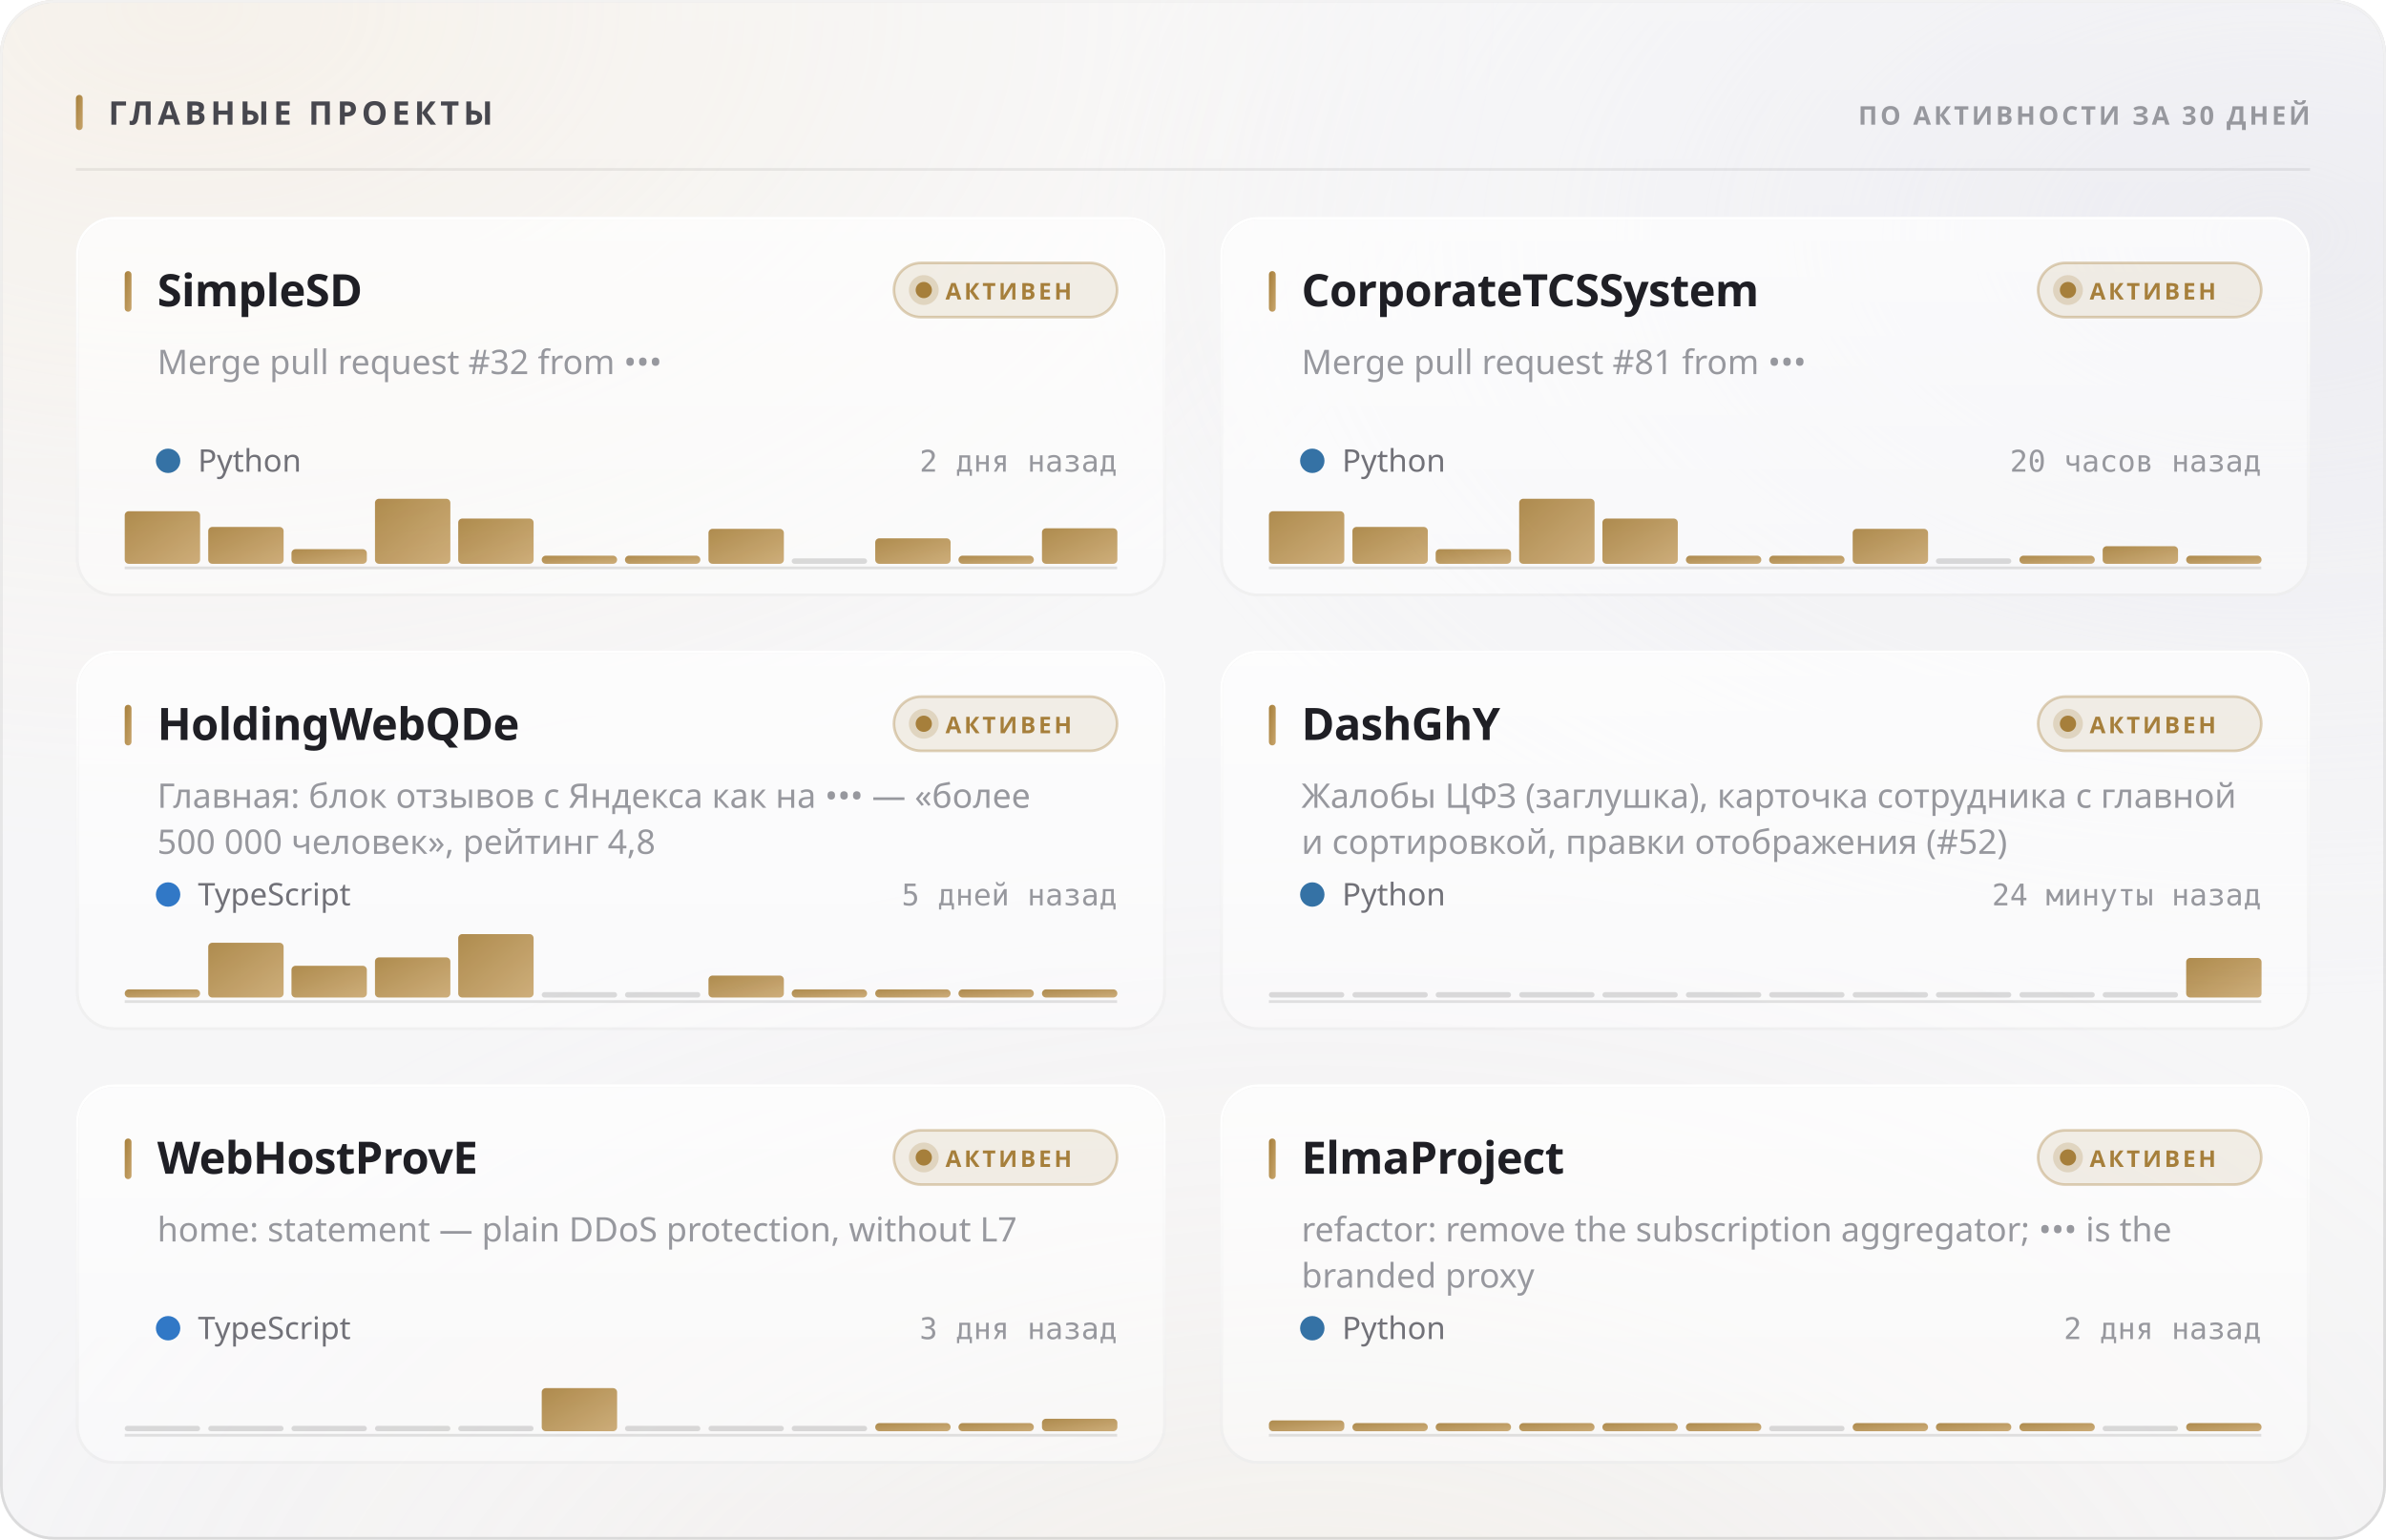
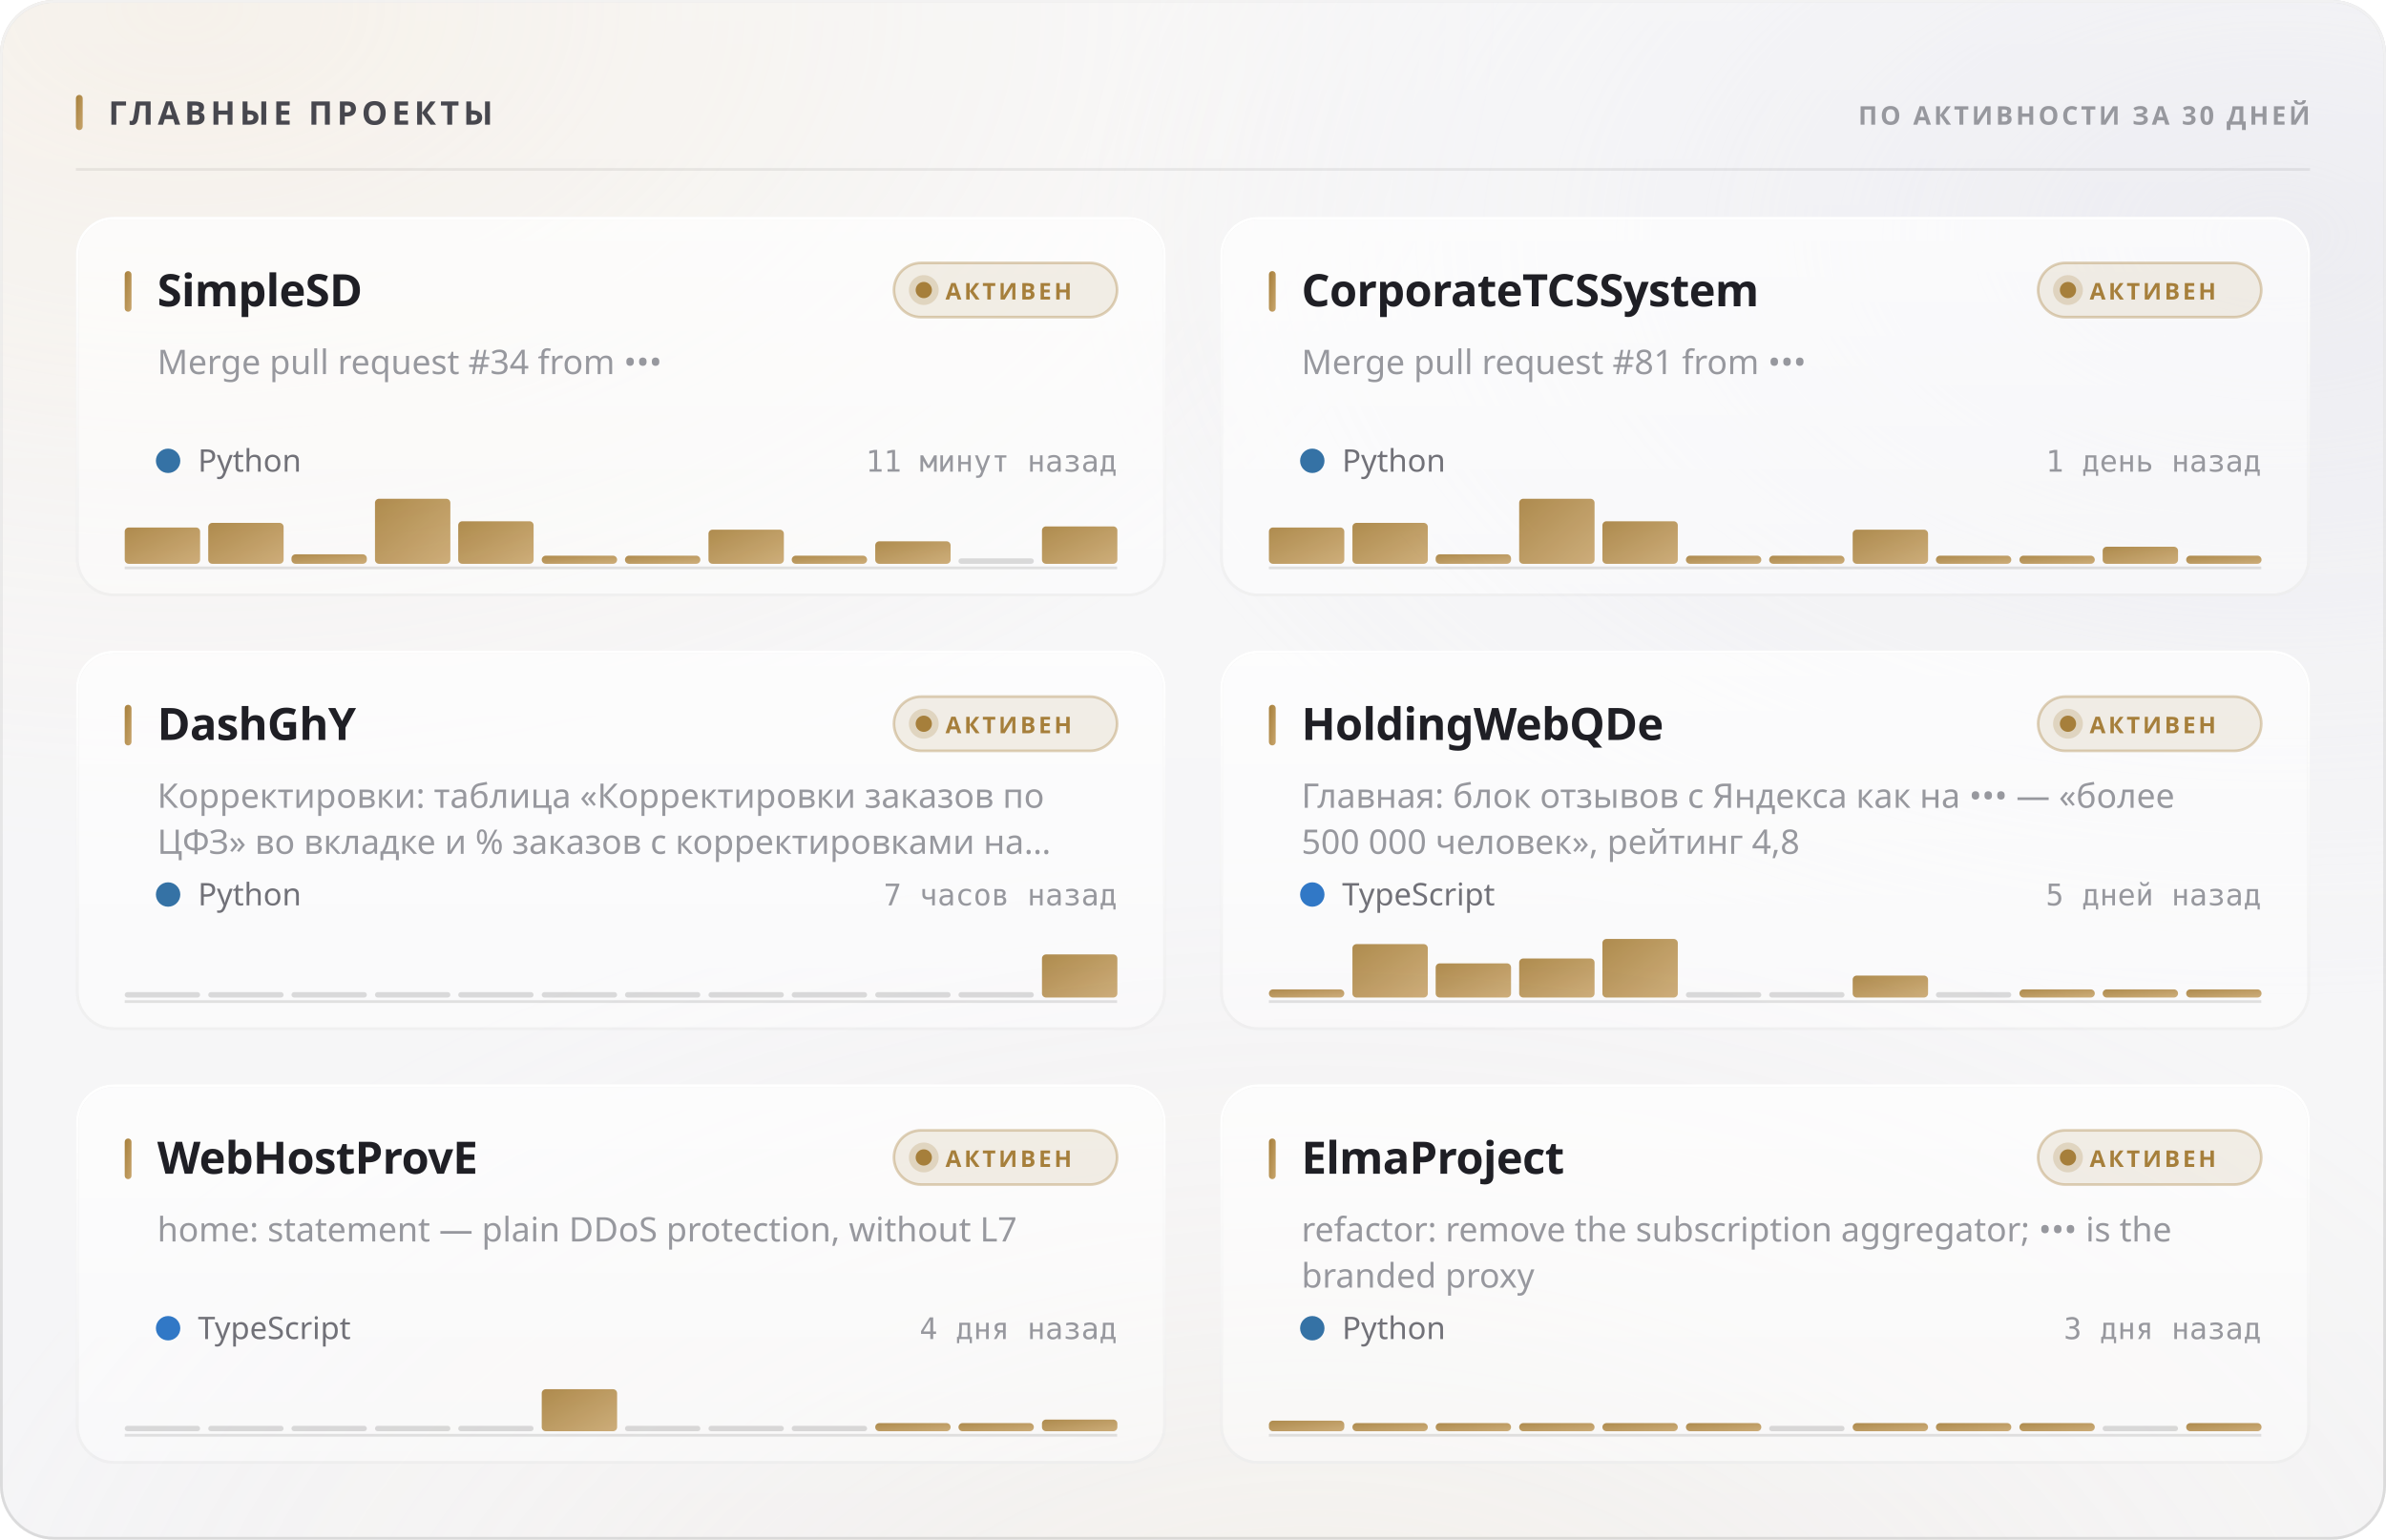
<svg xmlns="http://www.w3.org/2000/svg" width="880" height="568" viewBox="0 0 880 568" role="img">
  <style>
  text { font-family: -apple-system, BlinkMacSystemFont, 'Segoe UI', 'Noto Sans', Helvetica, Arial, sans-serif; }
  .mono { font-family: ui-monospace, 'SF Mono', 'Cascadia Mono', 'DejaVu Sans Mono', Menlo, Consolas, monospace; font-variant-numeric: tabular-nums; }
  .caps { letter-spacing: .1em; text-transform: uppercase; }

  @keyframes sheen  { from { transform: translateX(-120%); } to { transform: translateX(260%); } }
  @keyframes rise   { from { opacity: 0; transform: translateY(6px); } to { opacity: 1; transform: none; } }
  @keyframes slide  { from { opacity: 0; transform: translateX(-8px); } to { opacity: 1; transform: none; } }
  @keyframes grow   { from { transform: scaleY(0); } to { transform: scaleY(1); } }
  @keyframes widen  { from { transform: scaleX(0); } to { transform: scaleX(1); } }
  @keyframes draw   { from { stroke-dashoffset: 200; } to { stroke-dashoffset: 0; } }

  .sheen { animation: sheen 5.5s cubic-bezier(.45,0,.2,1) infinite; }
  .rise  { animation: rise .5s cubic-bezier(.16,1,.3,1) both; }
  .slide { animation: slide .42s cubic-bezier(.16,1,.3,1) both; }
  .bar   { transform-box: fill-box; transform-origin: 50% 100%;
           animation: grow .62s cubic-bezier(.16,1,.3,1) both; }
  .fill  { transform-box: fill-box; transform-origin: 0% 50%;
           animation: widen .8s cubic-bezier(.16,1,.3,1) both; }
  /* The hidden start state lives in the keyframes, never in the static rule.
     A renderer that ignores CSS animations then falls back to the FINISHED
     state — a drawn line, visible text — instead of an empty panel. */
  .spark { stroke-dasharray: 200;
           animation: draw 1.1s cubic-bezier(.16,1,.3,1) both; }

  @media (prefers-reduced-motion: reduce) {
    .sheen { animation: none; opacity: 0; }
    .rise, .slide, .bar, .fill, .spark { animation: none; opacity: 1; transform: none;
                                         stroke-dashoffset: 0; }
  }</style>
  <defs>
    <filter id="grain5" x="0" y="0" width="100%" height="100%">
      <feTurbulence type="fractalNoise" baseFrequency="0.85" numOctaves="3" stitchTiles="stitch" />
      <feColorMatrix type="saturate" values="0" />
    </filter>
    <linearGradient id="accent1" x1="0" y1="0" x2="1" y2="1">
      <stop offset="0%" stop-color="#a67f3b" />
      <stop offset="100%" stop-color="#c8a56c" />
    </linearGradient>
    <radialGradient id="aurora6" cx="0.08" cy="0" r="0.55">
      <stop offset="0%" stop-color="#e7c99a" stop-opacity="0.28" />
      <stop offset="55%" stop-color="#e7c99a" stop-opacity="0.098" />
      <stop offset="100%" stop-color="#e7c99a" stop-opacity="0" />
    </radialGradient>
    <radialGradient id="aurora7" cx="0.95" cy="0.15" r="0.5">
      <stop offset="0%" stop-color="#ccccdb" stop-opacity="0.45" />
      <stop offset="55%" stop-color="#ccccdb" stop-opacity="0.158" />
      <stop offset="100%" stop-color="#ccccdb" stop-opacity="0" />
    </radialGradient>
    <radialGradient id="aurora8" cx="0.55" cy="1.15" r="0.6">
      <stop offset="0%" stop-color="#ead4b3" stop-opacity="0.2" />
      <stop offset="55%" stop-color="#ead4b3" stop-opacity="0.07" />
      <stop offset="100%" stop-color="#ead4b3" stop-opacity="0" />
    </radialGradient>
    <linearGradient id="glass2" x1="0" y1="0" x2="0" y2="1">
      <stop offset="0%" stop-color="#ffffff" stop-opacity="0.42" />
      <stop offset="100%" stop-color="#ffffff" stop-opacity="0.16" />
    </linearGradient>
    <linearGradient id="rim3" x1="0" y1="0" x2="0" y2="1">
      <stop offset="0%" stop-color="#ffffff" stop-opacity="0.7" />
      <stop offset="100%" stop-color="#ffffff" stop-opacity="0.15" />
    </linearGradient>
    <linearGradient id="spec4" x1="0" y1="0" x2="1" y2="0">
      <stop offset="0%" stop-color="#ffffff" stop-opacity="0" />
      <stop offset="35%" stop-color="#ffffff" stop-opacity="0.72" />
      <stop offset="70%" stop-color="#ffffff" stop-opacity="0.252" />
      <stop offset="100%" stop-color="#ffffff" stop-opacity="0" />
    </linearGradient>
    <linearGradient id="cardglass9" x1="0" y1="0" x2="0" y2="1">
      <stop offset="0%" stop-color="#ffffff" stop-opacity="0.7" />
      <stop offset="100%" stop-color="#ffffff" stop-opacity="0.4" />
    </linearGradient>
    <linearGradient id="cardrim10" x1="0" y1="0" x2="0" y2="1">
      <stop offset="0%" stop-color="#ffffff" stop-opacity="1" />
      <stop offset="100%" stop-color="#ffffff" stop-opacity="0.3" />
    </linearGradient>
    <linearGradient id="cardspec11" x1="0" y1="0" x2="1" y2="0">
      <stop offset="0%" stop-color="#ffffff" stop-opacity="0" />
      <stop offset="35%" stop-color="#ffffff" stop-opacity="0.9" />
      <stop offset="70%" stop-color="#ffffff" stop-opacity="0.315" />
      <stop offset="100%" stop-color="#ffffff" stop-opacity="0" />
    </linearGradient>
    <linearGradient id="cardglass12" x1="0" y1="0" x2="0" y2="1">
      <stop offset="0%" stop-color="#ffffff" stop-opacity="0.7" />
      <stop offset="100%" stop-color="#ffffff" stop-opacity="0.4" />
    </linearGradient>
    <linearGradient id="cardrim13" x1="0" y1="0" x2="0" y2="1">
      <stop offset="0%" stop-color="#ffffff" stop-opacity="1" />
      <stop offset="100%" stop-color="#ffffff" stop-opacity="0.3" />
    </linearGradient>
    <linearGradient id="cardspec14" x1="0" y1="0" x2="1" y2="0">
      <stop offset="0%" stop-color="#ffffff" stop-opacity="0" />
      <stop offset="35%" stop-color="#ffffff" stop-opacity="0.9" />
      <stop offset="70%" stop-color="#ffffff" stop-opacity="0.315" />
      <stop offset="100%" stop-color="#ffffff" stop-opacity="0" />
    </linearGradient>
    <linearGradient id="cardglass15" x1="0" y1="0" x2="0" y2="1">
      <stop offset="0%" stop-color="#ffffff" stop-opacity="0.7" />
      <stop offset="100%" stop-color="#ffffff" stop-opacity="0.4" />
    </linearGradient>
    <linearGradient id="cardrim16" x1="0" y1="0" x2="0" y2="1">
      <stop offset="0%" stop-color="#ffffff" stop-opacity="1" />
      <stop offset="100%" stop-color="#ffffff" stop-opacity="0.3" />
    </linearGradient>
    <linearGradient id="cardspec17" x1="0" y1="0" x2="1" y2="0">
      <stop offset="0%" stop-color="#ffffff" stop-opacity="0" />
      <stop offset="35%" stop-color="#ffffff" stop-opacity="0.9" />
      <stop offset="70%" stop-color="#ffffff" stop-opacity="0.315" />
      <stop offset="100%" stop-color="#ffffff" stop-opacity="0" />
    </linearGradient>
    <linearGradient id="cardglass18" x1="0" y1="0" x2="0" y2="1">
      <stop offset="0%" stop-color="#ffffff" stop-opacity="0.7" />
      <stop offset="100%" stop-color="#ffffff" stop-opacity="0.4" />
    </linearGradient>
    <linearGradient id="cardrim19" x1="0" y1="0" x2="0" y2="1">
      <stop offset="0%" stop-color="#ffffff" stop-opacity="1" />
      <stop offset="100%" stop-color="#ffffff" stop-opacity="0.3" />
    </linearGradient>
    <linearGradient id="cardspec20" x1="0" y1="0" x2="1" y2="0">
      <stop offset="0%" stop-color="#ffffff" stop-opacity="0" />
      <stop offset="35%" stop-color="#ffffff" stop-opacity="0.9" />
      <stop offset="70%" stop-color="#ffffff" stop-opacity="0.315" />
      <stop offset="100%" stop-color="#ffffff" stop-opacity="0" />
    </linearGradient>
    <linearGradient id="cardglass21" x1="0" y1="0" x2="0" y2="1">
      <stop offset="0%" stop-color="#ffffff" stop-opacity="0.7" />
      <stop offset="100%" stop-color="#ffffff" stop-opacity="0.4" />
    </linearGradient>
    <linearGradient id="cardrim22" x1="0" y1="0" x2="0" y2="1">
      <stop offset="0%" stop-color="#ffffff" stop-opacity="1" />
      <stop offset="100%" stop-color="#ffffff" stop-opacity="0.3" />
    </linearGradient>
    <linearGradient id="cardspec23" x1="0" y1="0" x2="1" y2="0">
      <stop offset="0%" stop-color="#ffffff" stop-opacity="0" />
      <stop offset="35%" stop-color="#ffffff" stop-opacity="0.9" />
      <stop offset="70%" stop-color="#ffffff" stop-opacity="0.315" />
      <stop offset="100%" stop-color="#ffffff" stop-opacity="0" />
    </linearGradient>
    <linearGradient id="cardglass24" x1="0" y1="0" x2="0" y2="1">
      <stop offset="0%" stop-color="#ffffff" stop-opacity="0.7" />
      <stop offset="100%" stop-color="#ffffff" stop-opacity="0.4" />
    </linearGradient>
    <linearGradient id="cardrim25" x1="0" y1="0" x2="0" y2="1">
      <stop offset="0%" stop-color="#ffffff" stop-opacity="1" />
      <stop offset="100%" stop-color="#ffffff" stop-opacity="0.3" />
    </linearGradient>
    <linearGradient id="cardspec26" x1="0" y1="0" x2="1" y2="0">
      <stop offset="0%" stop-color="#ffffff" stop-opacity="0" />
      <stop offset="35%" stop-color="#ffffff" stop-opacity="0.9" />
      <stop offset="70%" stop-color="#ffffff" stop-opacity="0.315" />
      <stop offset="100%" stop-color="#ffffff" stop-opacity="0" />
    </linearGradient>
  </defs>
  <rect width="880" height="568" rx="20" fill="#f3f3f5" />
  <rect width="880" height="568" rx="20" fill="url(#aurora6)" />
  <rect width="880" height="568" rx="20" fill="url(#aurora7)" />
  <rect width="880" height="568" rx="20" fill="url(#aurora8)" />
  <rect width="880" height="568" rx="20" fill="url(#glass2)" />
  <rect width="880" height="568" rx="20" filter="url(#grain5)" opacity="0.06" style="mix-blend-mode:overlay" />
  <rect x=".5" y=".5" width="879" height="567" rx="19.5" fill="none" stroke="rgba(10,10,12,0.14)" />
  <rect x=".5" y=".5" width="879" height="567" rx="19.5" fill="none" stroke="url(#rim3)" />
  <path d="M20 1 H860" stroke="url(#spec4)" stroke-width="1.2" fill="none" />
  <rect x="28" y="35" width="2.5" height="13" rx="1.25" fill="url(#accent1)" />
  <text x="40" y="46" font-size="12" font-weight="700" fill="#47474e" letter-spacing="0.13em">ГЛАВНЫЕ ПРОЕКТЫ</text>
  <text x="852" y="46" font-size="9.5" font-weight="600" fill="#97989e" text-anchor="end" letter-spacing="0.11em">ПО АКТИВНОСТИ ЗА 30 ДНЕЙ</text>
  <path d="M28 62.5 H852" stroke="rgba(10,10,12,0.07)" stroke-width="1" />
  <g class="rise" opacity="1" style="">
    <rect x="28" y="80" width="402" height="140" rx="14" fill="url(#cardglass9)" />
    <rect x="28" y="80" width="402" height="140" rx="14" filter="url(#grain5)" opacity="0.048" style="mix-blend-mode:overlay" />
    <rect x="28.5" y="80.5" width="401" height="139" rx="13.5" fill="none" stroke="rgba(10,10,12,0.07)" />
    <rect x="28.5" y="80.5" width="401" height="139" rx="13.5" fill="none" stroke="url(#cardrim10)" />
    <path d="M42 81 H416" stroke="url(#cardspec11)" stroke-width="1" fill="none" />
    <rect x="46" y="100" width="2.5" height="15" rx="1.25" fill="url(#accent1)" />
    <text x="58" y="113" font-size="16.5" font-weight="700" fill="#1f1f25" letter-spacing="-0.01em">SimpleSD</text>
    <rect x="329.709" y="97" width="82.291" height="20" rx="10" fill="rgba(166,127,59,0.12)" stroke="rgba(166,127,59,0.35)" />
    <circle cx="340.709" cy="107" r="3" fill="#a67f3b" />
    <circle cx="340.709" cy="107" r="5.5" fill="#a67f3b" opacity=".22" />
    <text x="348.709" y="110.5" font-size="8.5" font-weight="700" fill="#a67f3b" letter-spacing="0.12em">АКТИВЕН</text>
-     <text x="58" y="138" font-size="12.5" font-weight="400" fill="#97989e">Merge pull request #32 from •••</text>
+     <text x="58" y="138" font-size="12.5" font-weight="400" fill="#97989e">Merge pull request #34 from •••</text>
    <circle cx="62" cy="170" r="4.5" fill="#3572A5" />
    <text x="73" y="174" font-size="11.5" font-weight="400" fill="#717178">Python</text>
-     <text x="412" y="174" font-size="11" font-weight="400" fill="#97989e" text-anchor="end" class="mono">2 дня назад</text>
+     <text x="412" y="174" font-size="11" font-weight="400" fill="#97989e" text-anchor="end" class="mono">11 минут назад</text>
    <path d="M46 209.5 H412" stroke="rgba(10,10,12,0.112)" stroke-width="1" />
    <g class="bar" style="animation-delay:0.18s">
-       <rect x="46.0" y="188.6" width="27.8" height="19.4" rx="1.5" fill="url(#accent1)" opacity="0.9" />
-       <rect x="76.8" y="194.4" width="27.8" height="13.6" rx="1.5" fill="url(#accent1)" opacity="0.9" />
-       <rect x="107.5" y="202.6" width="27.8" height="5.4" rx="1.5" fill="url(#accent1)" opacity="0.9" />
+       <rect x="46.0" y="194.6" width="27.8" height="13.4" rx="1.5" fill="url(#accent1)" opacity="0.9" />
+       <rect x="76.8" y="192.9" width="27.8" height="15.1" rx="1.5" fill="url(#accent1)" opacity="0.9" />
+       <rect x="107.5" y="204.5" width="27.8" height="3.5" rx="1.5" fill="url(#accent1)" opacity="0.9" />
      <rect x="138.3" y="184.0" width="27.8" height="24.0" rx="1.5" fill="url(#accent1)" opacity="0.9" />
-       <rect x="169.0" y="191.3" width="27.8" height="16.7" rx="1.5" fill="url(#accent1)" opacity="0.9" />
+       <rect x="169.0" y="192.3" width="27.8" height="15.7" rx="1.5" fill="url(#accent1)" opacity="0.9" />
      <rect x="199.8" y="205.0" width="27.8" height="3.0" rx="1.5" fill="url(#accent1)" opacity="0.9" />
      <rect x="230.5" y="205.0" width="27.8" height="3.0" rx="1.5" fill="url(#accent1)" opacity="0.9" />
-       <rect x="261.3" y="195.1" width="27.8" height="12.9" rx="1.5" fill="url(#accent1)" opacity="0.9" />
-       <rect x="292.0" y="206.0" width="27.8" height="2" rx="1" fill="rgba(10,10,12,0.14)" />
-       <rect x="322.8" y="198.6" width="27.8" height="9.4" rx="1.5" fill="url(#accent1)" opacity="0.9" />
-       <rect x="353.5" y="205.0" width="27.8" height="3.0" rx="1.5" fill="url(#accent1)" opacity="0.9" />
-       <rect x="384.3" y="194.9" width="27.8" height="13.1" rx="1.5" fill="url(#accent1)" opacity="0.9" />
+       <rect x="261.3" y="195.4" width="27.8" height="12.6" rx="1.5" fill="url(#accent1)" opacity="0.9" />
+       <rect x="292.0" y="205.0" width="27.8" height="3.0" rx="1.5" fill="url(#accent1)" opacity="0.9" />
+       <rect x="322.8" y="199.7" width="27.8" height="8.3" rx="1.5" fill="url(#accent1)" opacity="0.9" />
+       <rect x="353.5" y="206.0" width="27.8" height="2" rx="1" fill="rgba(10,10,12,0.14)" />
+       <rect x="384.3" y="194.2" width="27.8" height="13.8" rx="1.5" fill="url(#accent1)" opacity="0.9" />
    </g>
  </g>
  <g class="rise" opacity="1" style=" animation-delay:0.055s;">
    <rect x="450" y="80" width="402" height="140" rx="14" fill="url(#cardglass12)" />
    <rect x="450" y="80" width="402" height="140" rx="14" filter="url(#grain5)" opacity="0.048" style="mix-blend-mode:overlay" />
    <rect x="450.5" y="80.5" width="401" height="139" rx="13.5" fill="none" stroke="rgba(10,10,12,0.07)" />
    <rect x="450.5" y="80.5" width="401" height="139" rx="13.5" fill="none" stroke="url(#cardrim13)" />
    <path d="M464 81 H838" stroke="url(#cardspec14)" stroke-width="1" fill="none" />
    <rect x="468" y="100" width="2.5" height="15" rx="1.25" fill="url(#accent1)" />
    <text x="480" y="113" font-size="16.5" font-weight="700" fill="#1f1f25" letter-spacing="-0.01em">CorporateTCSSystem</text>
    <rect x="751.709" y="97" width="82.291" height="20" rx="10" fill="rgba(166,127,59,0.12)" stroke="rgba(166,127,59,0.35)" />
    <circle cx="762.709" cy="107" r="3" fill="#a67f3b" />
    <circle cx="762.709" cy="107" r="5.5" fill="#a67f3b" opacity=".22" />
    <text x="770.709" y="110.5" font-size="8.5" font-weight="700" fill="#a67f3b" letter-spacing="0.12em">АКТИВЕН</text>
    <text x="480" y="138" font-size="12.5" font-weight="400" fill="#97989e">Merge pull request #81 from •••</text>
    <circle cx="484" cy="170" r="4.5" fill="#3572A5" />
    <text x="495" y="174" font-size="11.5" font-weight="400" fill="#717178">Python</text>
-     <text x="834" y="174" font-size="11" font-weight="400" fill="#97989e" text-anchor="end" class="mono">20 часов назад</text>
+     <text x="834" y="174" font-size="11" font-weight="400" fill="#97989e" text-anchor="end" class="mono">1 день назад</text>
    <path d="M468 209.5 H834" stroke="rgba(10,10,12,0.112)" stroke-width="1" />
    <g class="bar" style="animation-delay:0.24s">
-       <rect x="468.0" y="188.6" width="27.8" height="19.4" rx="1.5" fill="url(#accent1)" opacity="0.9" />
-       <rect x="498.8" y="194.4" width="27.8" height="13.6" rx="1.5" fill="url(#accent1)" opacity="0.9" />
-       <rect x="529.5" y="202.6" width="27.8" height="5.4" rx="1.5" fill="url(#accent1)" opacity="0.9" />
+       <rect x="468.0" y="194.6" width="27.8" height="13.4" rx="1.5" fill="url(#accent1)" opacity="0.9" />
+       <rect x="498.8" y="192.9" width="27.8" height="15.1" rx="1.5" fill="url(#accent1)" opacity="0.9" />
+       <rect x="529.5" y="204.5" width="27.8" height="3.5" rx="1.5" fill="url(#accent1)" opacity="0.9" />
      <rect x="560.3" y="184.0" width="27.8" height="24.0" rx="1.5" fill="url(#accent1)" opacity="0.9" />
-       <rect x="591.0" y="191.3" width="27.8" height="16.7" rx="1.5" fill="url(#accent1)" opacity="0.9" />
+       <rect x="591.0" y="192.3" width="27.8" height="15.7" rx="1.5" fill="url(#accent1)" opacity="0.9" />
      <rect x="621.8" y="205.0" width="27.8" height="3.0" rx="1.5" fill="url(#accent1)" opacity="0.9" />
      <rect x="652.5" y="205.0" width="27.8" height="3.0" rx="1.5" fill="url(#accent1)" opacity="0.9" />
-       <rect x="683.3" y="195.1" width="27.8" height="12.9" rx="1.5" fill="url(#accent1)" opacity="0.9" />
-       <rect x="714.0" y="206.0" width="27.8" height="2" rx="1" fill="rgba(10,10,12,0.14)" />
+       <rect x="683.3" y="195.4" width="27.8" height="12.6" rx="1.5" fill="url(#accent1)" opacity="0.9" />
+       <rect x="714.0" y="205.0" width="27.8" height="3.0" rx="1.5" fill="url(#accent1)" opacity="0.9" />
      <rect x="744.8" y="205.0" width="27.8" height="3.0" rx="1.5" fill="url(#accent1)" opacity="0.9" />
-       <rect x="775.5" y="201.5" width="27.8" height="6.5" rx="1.5" fill="url(#accent1)" opacity="0.9" />
+       <rect x="775.5" y="201.7" width="27.8" height="6.3" rx="1.5" fill="url(#accent1)" opacity="0.9" />
      <rect x="806.3" y="205.0" width="27.8" height="3.0" rx="1.5" fill="url(#accent1)" opacity="0.9" />
    </g>
  </g>
  <g class="rise" opacity="1" style=" animation-delay:0.110s;">
    <rect x="28" y="240" width="402" height="140" rx="14" fill="url(#cardglass15)" />
    <rect x="28" y="240" width="402" height="140" rx="14" filter="url(#grain5)" opacity="0.048" style="mix-blend-mode:overlay" />
    <rect x="28.5" y="240.5" width="401" height="139" rx="13.5" fill="none" stroke="rgba(10,10,12,0.07)" />
    <rect x="28.5" y="240.5" width="401" height="139" rx="13.5" fill="none" stroke="url(#cardrim16)" />
    <path d="M42 241 H416" stroke="url(#cardspec17)" stroke-width="1" fill="none" />
    <rect x="46" y="260" width="2.5" height="15" rx="1.25" fill="url(#accent1)" />
-     <text x="58" y="273" font-size="16.5" font-weight="700" fill="#1f1f25" letter-spacing="-0.01em">HoldingWebQDe</text>
+     <text x="58" y="273" font-size="16.5" font-weight="700" fill="#1f1f25" letter-spacing="-0.01em">DashGhY</text>
    <rect x="329.709" y="257" width="82.291" height="20" rx="10" fill="rgba(166,127,59,0.12)" stroke="rgba(166,127,59,0.35)" />
    <circle cx="340.709" cy="267" r="3" fill="#a67f3b" />
    <circle cx="340.709" cy="267" r="5.5" fill="#a67f3b" opacity=".22" />
    <text x="348.709" y="270.5" font-size="8.5" font-weight="700" fill="#a67f3b" letter-spacing="0.12em">АКТИВЕН</text>
-     <text x="58" y="298" font-size="12.5" font-weight="400" fill="#97989e">Главная: блок отзывов с Яндекса как на ••• — «более</text>
-     <text x="58" y="315" font-size="12.5" font-weight="400" fill="#97989e">500 000 человек», рейтинг 4,8</text>
-     <circle cx="62" cy="330" r="4.5" fill="#3178c6" />
-     <text x="73" y="334" font-size="11.5" font-weight="400" fill="#717178">TypeScript</text>
-     <text x="412" y="334" font-size="11" font-weight="400" fill="#97989e" text-anchor="end" class="mono">5 дней назад</text>
+     <text x="58" y="298" font-size="12.5" font-weight="400" fill="#97989e">Корректировки: таблица «Корректировки заказов по</text>
+     <text x="58" y="315" font-size="12.5" font-weight="400" fill="#97989e">ЦФЗ» во вкладке и % заказов с корректировками на…</text>
+     <circle cx="62" cy="330" r="4.5" fill="#3572A5" />
+     <text x="73" y="334" font-size="11.5" font-weight="400" fill="#717178">Python</text>
+     <text x="412" y="334" font-size="11" font-weight="400" fill="#97989e" text-anchor="end" class="mono">7 часов назад</text>
    <path d="M46 369.5 H412" stroke="rgba(10,10,12,0.112)" stroke-width="1" />
    <g class="bar" style="animation-delay:0.3s">
-       <rect x="46.0" y="365.0" width="27.8" height="3.0" rx="1.5" fill="url(#accent1)" opacity="0.9" />
-       <rect x="76.8" y="347.8" width="27.8" height="20.2" rx="1.5" fill="url(#accent1)" opacity="0.9" />
-       <rect x="107.5" y="356.3" width="27.8" height="11.7" rx="1.5" fill="url(#accent1)" opacity="0.9" />
-       <rect x="138.3" y="353.2" width="27.8" height="14.8" rx="1.5" fill="url(#accent1)" opacity="0.9" />
-       <rect x="169.0" y="344.6" width="27.8" height="23.4" rx="1.5" fill="url(#accent1)" opacity="0.9" />
+       <rect x="46.0" y="366.0" width="27.8" height="2" rx="1" fill="rgba(10,10,12,0.14)" />
+       <rect x="76.8" y="366.0" width="27.8" height="2" rx="1" fill="rgba(10,10,12,0.14)" />
+       <rect x="107.5" y="366.0" width="27.8" height="2" rx="1" fill="rgba(10,10,12,0.14)" />
+       <rect x="138.3" y="366.0" width="27.8" height="2" rx="1" fill="rgba(10,10,12,0.14)" />
+       <rect x="169.0" y="366.0" width="27.8" height="2" rx="1" fill="rgba(10,10,12,0.14)" />
      <rect x="199.8" y="366.0" width="27.8" height="2" rx="1" fill="rgba(10,10,12,0.14)" />
      <rect x="230.5" y="366.0" width="27.8" height="2" rx="1" fill="rgba(10,10,12,0.14)" />
-       <rect x="261.3" y="359.9" width="27.8" height="8.1" rx="1.5" fill="url(#accent1)" opacity="0.9" />
-       <rect x="292.0" y="365.0" width="27.8" height="3.0" rx="1.5" fill="url(#accent1)" opacity="0.9" />
-       <rect x="322.8" y="365.0" width="27.8" height="3.0" rx="1.5" fill="url(#accent1)" opacity="0.9" />
-       <rect x="353.5" y="365.0" width="27.8" height="3.0" rx="1.5" fill="url(#accent1)" opacity="0.9" />
-       <rect x="384.3" y="365.0" width="27.8" height="3.0" rx="1.5" fill="url(#accent1)" opacity="0.9" />
+       <rect x="261.3" y="366.0" width="27.8" height="2" rx="1" fill="rgba(10,10,12,0.14)" />
+       <rect x="292.0" y="366.0" width="27.8" height="2" rx="1" fill="rgba(10,10,12,0.14)" />
+       <rect x="322.8" y="366.0" width="27.8" height="2" rx="1" fill="rgba(10,10,12,0.14)" />
+       <rect x="353.5" y="366.0" width="27.8" height="2" rx="1" fill="rgba(10,10,12,0.14)" />
+       <rect x="384.3" y="352.1" width="27.8" height="15.9" rx="1.5" fill="url(#accent1)" opacity="0.9" />
    </g>
  </g>
  <g class="rise" opacity="1" style=" animation-delay:0.165s;">
    <rect x="450" y="240" width="402" height="140" rx="14" fill="url(#cardglass18)" />
    <rect x="450" y="240" width="402" height="140" rx="14" filter="url(#grain5)" opacity="0.048" style="mix-blend-mode:overlay" />
    <rect x="450.5" y="240.5" width="401" height="139" rx="13.5" fill="none" stroke="rgba(10,10,12,0.07)" />
    <rect x="450.5" y="240.5" width="401" height="139" rx="13.5" fill="none" stroke="url(#cardrim19)" />
    <path d="M464 241 H838" stroke="url(#cardspec20)" stroke-width="1" fill="none" />
    <rect x="468" y="260" width="2.5" height="15" rx="1.25" fill="url(#accent1)" />
-     <text x="480" y="273" font-size="16.5" font-weight="700" fill="#1f1f25" letter-spacing="-0.01em">DashGhY</text>
+     <text x="480" y="273" font-size="16.5" font-weight="700" fill="#1f1f25" letter-spacing="-0.01em">HoldingWebQDe</text>
    <rect x="751.709" y="257" width="82.291" height="20" rx="10" fill="rgba(166,127,59,0.12)" stroke="rgba(166,127,59,0.35)" />
    <circle cx="762.709" cy="267" r="3" fill="#a67f3b" />
    <circle cx="762.709" cy="267" r="5.5" fill="#a67f3b" opacity=".22" />
    <text x="770.709" y="270.5" font-size="8.5" font-weight="700" fill="#a67f3b" letter-spacing="0.12em">АКТИВЕН</text>
-     <text x="480" y="298" font-size="12.5" font-weight="400" fill="#97989e">Жалобы ЦФЗ (заглушка), карточка сотрудника с главной</text>
-     <text x="480" y="315" font-size="12.5" font-weight="400" fill="#97989e">и сортировкой, правки отображения (#52)</text>
-     <circle cx="484" cy="330" r="4.5" fill="#3572A5" />
-     <text x="495" y="334" font-size="11.5" font-weight="400" fill="#717178">Python</text>
-     <text x="834" y="334" font-size="11" font-weight="400" fill="#97989e" text-anchor="end" class="mono">24 минуты назад</text>
+     <text x="480" y="298" font-size="12.5" font-weight="400" fill="#97989e">Главная: блок отзывов с Яндекса как на ••• — «более</text>
+     <text x="480" y="315" font-size="12.5" font-weight="400" fill="#97989e">500 000 человек», рейтинг 4,8</text>
+     <circle cx="484" cy="330" r="4.5" fill="#3178c6" />
+     <text x="495" y="334" font-size="11.5" font-weight="400" fill="#717178">TypeScript</text>
+     <text x="834" y="334" font-size="11" font-weight="400" fill="#97989e" text-anchor="end" class="mono">5 дней назад</text>
    <path d="M468 369.5 H834" stroke="rgba(10,10,12,0.112)" stroke-width="1" />
    <g class="bar" style="animation-delay:0.36s">
-       <rect x="468.0" y="366.0" width="27.8" height="2" rx="1" fill="rgba(10,10,12,0.14)" />
-       <rect x="498.8" y="366.0" width="27.8" height="2" rx="1" fill="rgba(10,10,12,0.14)" />
-       <rect x="529.5" y="366.0" width="27.8" height="2" rx="1" fill="rgba(10,10,12,0.14)" />
-       <rect x="560.3" y="366.0" width="27.8" height="2" rx="1" fill="rgba(10,10,12,0.14)" />
-       <rect x="591.0" y="366.0" width="27.8" height="2" rx="1" fill="rgba(10,10,12,0.14)" />
+       <rect x="468.0" y="365.0" width="27.8" height="3.0" rx="1.5" fill="url(#accent1)" opacity="0.9" />
+       <rect x="498.8" y="348.3" width="27.8" height="19.7" rx="1.5" fill="url(#accent1)" opacity="0.9" />
+       <rect x="529.5" y="355.4" width="27.8" height="12.6" rx="1.5" fill="url(#accent1)" opacity="0.9" />
+       <rect x="560.3" y="353.6" width="27.8" height="14.4" rx="1.5" fill="url(#accent1)" opacity="0.9" />
+       <rect x="591.0" y="346.4" width="27.8" height="21.6" rx="1.5" fill="url(#accent1)" opacity="0.9" />
      <rect x="621.8" y="366.0" width="27.8" height="2" rx="1" fill="rgba(10,10,12,0.14)" />
      <rect x="652.5" y="366.0" width="27.8" height="2" rx="1" fill="rgba(10,10,12,0.14)" />
-       <rect x="683.3" y="366.0" width="27.8" height="2" rx="1" fill="rgba(10,10,12,0.14)" />
+       <rect x="683.3" y="359.9" width="27.8" height="8.1" rx="1.5" fill="url(#accent1)" opacity="0.9" />
      <rect x="714.0" y="366.0" width="27.8" height="2" rx="1" fill="rgba(10,10,12,0.14)" />
-       <rect x="744.8" y="366.0" width="27.8" height="2" rx="1" fill="rgba(10,10,12,0.14)" />
-       <rect x="775.5" y="366.0" width="27.8" height="2" rx="1" fill="rgba(10,10,12,0.14)" />
-       <rect x="806.3" y="353.4" width="27.8" height="14.6" rx="1.5" fill="url(#accent1)" opacity="0.9" />
+       <rect x="744.8" y="365.0" width="27.8" height="3.0" rx="1.5" fill="url(#accent1)" opacity="0.9" />
+       <rect x="775.5" y="365.0" width="27.8" height="3.0" rx="1.5" fill="url(#accent1)" opacity="0.9" />
+       <rect x="806.3" y="365.0" width="27.8" height="3.0" rx="1.5" fill="url(#accent1)" opacity="0.9" />
    </g>
  </g>
  <g class="rise" opacity="1" style=" animation-delay:0.220s;">
    <rect x="28" y="400" width="402" height="140" rx="14" fill="url(#cardglass21)" />
    <rect x="28" y="400" width="402" height="140" rx="14" filter="url(#grain5)" opacity="0.048" style="mix-blend-mode:overlay" />
    <rect x="28.5" y="400.5" width="401" height="139" rx="13.5" fill="none" stroke="rgba(10,10,12,0.07)" />
    <rect x="28.5" y="400.5" width="401" height="139" rx="13.5" fill="none" stroke="url(#cardrim22)" />
    <path d="M42 401 H416" stroke="url(#cardspec23)" stroke-width="1" fill="none" />
    <rect x="46" y="420" width="2.5" height="15" rx="1.25" fill="url(#accent1)" />
    <text x="58" y="433" font-size="16.5" font-weight="700" fill="#1f1f25" letter-spacing="-0.01em">WebHostProvE</text>
    <rect x="329.709" y="417" width="82.291" height="20" rx="10" fill="rgba(166,127,59,0.12)" stroke="rgba(166,127,59,0.35)" />
    <circle cx="340.709" cy="427" r="3" fill="#a67f3b" />
    <circle cx="340.709" cy="427" r="5.5" fill="#a67f3b" opacity=".22" />
    <text x="348.709" y="430.5" font-size="8.5" font-weight="700" fill="#a67f3b" letter-spacing="0.12em">АКТИВЕН</text>
    <text x="58" y="458" font-size="12.5" font-weight="400" fill="#97989e">home: statement — plain DDoS protection, without L7</text>
    <circle cx="62" cy="490" r="4.5" fill="#3178c6" />
    <text x="73" y="494" font-size="11.5" font-weight="400" fill="#717178">TypeScript</text>
-     <text x="412" y="494" font-size="11" font-weight="400" fill="#97989e" text-anchor="end" class="mono">3 дня назад</text>
+     <text x="412" y="494" font-size="11" font-weight="400" fill="#97989e" text-anchor="end" class="mono">4 дня назад</text>
    <path d="M46 529.5 H412" stroke="rgba(10,10,12,0.112)" stroke-width="1" />
    <g class="bar" style="animation-delay:0.42s">
      <rect x="46.0" y="526.0" width="27.8" height="2" rx="1" fill="rgba(10,10,12,0.14)" />
      <rect x="76.8" y="526.0" width="27.8" height="2" rx="1" fill="rgba(10,10,12,0.14)" />
      <rect x="107.5" y="526.0" width="27.8" height="2" rx="1" fill="rgba(10,10,12,0.14)" />
      <rect x="138.3" y="526.0" width="27.8" height="2" rx="1" fill="rgba(10,10,12,0.14)" />
      <rect x="169.0" y="526.0" width="27.8" height="2" rx="1" fill="rgba(10,10,12,0.14)" />
-       <rect x="199.8" y="512.1" width="27.8" height="15.9" rx="1.5" fill="url(#accent1)" opacity="0.9" />
+       <rect x="199.8" y="512.5" width="27.8" height="15.5" rx="1.5" fill="url(#accent1)" opacity="0.9" />
      <rect x="230.5" y="526.0" width="27.8" height="2" rx="1" fill="rgba(10,10,12,0.14)" />
      <rect x="261.3" y="526.0" width="27.8" height="2" rx="1" fill="rgba(10,10,12,0.14)" />
      <rect x="292.0" y="526.0" width="27.8" height="2" rx="1" fill="rgba(10,10,12,0.14)" />
      <rect x="322.8" y="525.0" width="27.8" height="3.0" rx="1.5" fill="url(#accent1)" opacity="0.9" />
      <rect x="353.5" y="525.0" width="27.8" height="3.0" rx="1.5" fill="url(#accent1)" opacity="0.9" />
-       <rect x="384.3" y="523.4" width="27.8" height="4.6" rx="1.5" fill="url(#accent1)" opacity="0.9" />
+       <rect x="384.3" y="523.7" width="27.8" height="4.3" rx="1.5" fill="url(#accent1)" opacity="0.9" />
    </g>
  </g>
  <g class="rise" opacity="1" style=" animation-delay:0.275s;">
    <rect x="450" y="400" width="402" height="140" rx="14" fill="url(#cardglass24)" />
    <rect x="450" y="400" width="402" height="140" rx="14" filter="url(#grain5)" opacity="0.048" style="mix-blend-mode:overlay" />
    <rect x="450.5" y="400.5" width="401" height="139" rx="13.5" fill="none" stroke="rgba(10,10,12,0.07)" />
    <rect x="450.5" y="400.5" width="401" height="139" rx="13.5" fill="none" stroke="url(#cardrim25)" />
    <path d="M464 401 H838" stroke="url(#cardspec26)" stroke-width="1" fill="none" />
    <rect x="468" y="420" width="2.5" height="15" rx="1.25" fill="url(#accent1)" />
    <text x="480" y="433" font-size="16.5" font-weight="700" fill="#1f1f25" letter-spacing="-0.01em">ElmaProject</text>
    <rect x="751.709" y="417" width="82.291" height="20" rx="10" fill="rgba(166,127,59,0.12)" stroke="rgba(166,127,59,0.35)" />
    <circle cx="762.709" cy="427" r="3" fill="#a67f3b" />
    <circle cx="762.709" cy="427" r="5.5" fill="#a67f3b" opacity=".22" />
    <text x="770.709" y="430.5" font-size="8.5" font-weight="700" fill="#a67f3b" letter-spacing="0.12em">АКТИВЕН</text>
    <text x="480" y="458" font-size="12.5" font-weight="400" fill="#97989e">refactor: remove the subscription aggregator; ••• is the</text>
    <text x="480" y="475" font-size="12.5" font-weight="400" fill="#97989e">branded proxy</text>
    <circle cx="484" cy="490" r="4.5" fill="#3572A5" />
    <text x="495" y="494" font-size="11.5" font-weight="400" fill="#717178">Python</text>
-     <text x="834" y="494" font-size="11" font-weight="400" fill="#97989e" text-anchor="end" class="mono">2 дня назад</text>
+     <text x="834" y="494" font-size="11" font-weight="400" fill="#97989e" text-anchor="end" class="mono">3 дня назад</text>
    <path d="M468 529.5 H834" stroke="rgba(10,10,12,0.112)" stroke-width="1" />
    <g class="bar" style="animation-delay:0.48s">
-       <rect x="468.0" y="524.0" width="27.8" height="4.0" rx="1.5" fill="url(#accent1)" opacity="0.9" />
+       <rect x="468.0" y="524.1" width="27.8" height="3.9" rx="1.5" fill="url(#accent1)" opacity="0.9" />
      <rect x="498.8" y="525.0" width="27.8" height="3.0" rx="1.5" fill="url(#accent1)" opacity="0.9" />
      <rect x="529.5" y="525.0" width="27.8" height="3.0" rx="1.5" fill="url(#accent1)" opacity="0.9" />
      <rect x="560.3" y="525.0" width="27.8" height="3.0" rx="1.5" fill="url(#accent1)" opacity="0.9" />
      <rect x="591.0" y="525.0" width="27.8" height="3.0" rx="1.5" fill="url(#accent1)" opacity="0.9" />
      <rect x="621.8" y="525.0" width="27.8" height="3.0" rx="1.5" fill="url(#accent1)" opacity="0.9" />
      <rect x="652.5" y="526.0" width="27.8" height="2" rx="1" fill="rgba(10,10,12,0.14)" />
      <rect x="683.3" y="525.0" width="27.8" height="3.0" rx="1.5" fill="url(#accent1)" opacity="0.9" />
      <rect x="714.0" y="525.0" width="27.8" height="3.0" rx="1.5" fill="url(#accent1)" opacity="0.9" />
      <rect x="744.8" y="525.0" width="27.8" height="3.0" rx="1.5" fill="url(#accent1)" opacity="0.9" />
      <rect x="775.5" y="526.0" width="27.8" height="2" rx="1" fill="rgba(10,10,12,0.14)" />
      <rect x="806.3" y="525.0" width="27.8" height="3.0" rx="1.5" fill="url(#accent1)" opacity="0.9" />
    </g>
  </g>
</svg>
